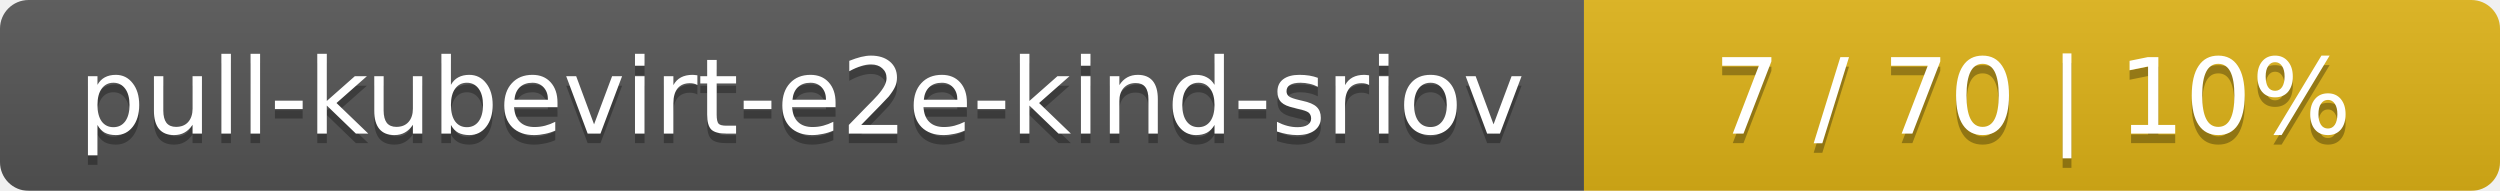
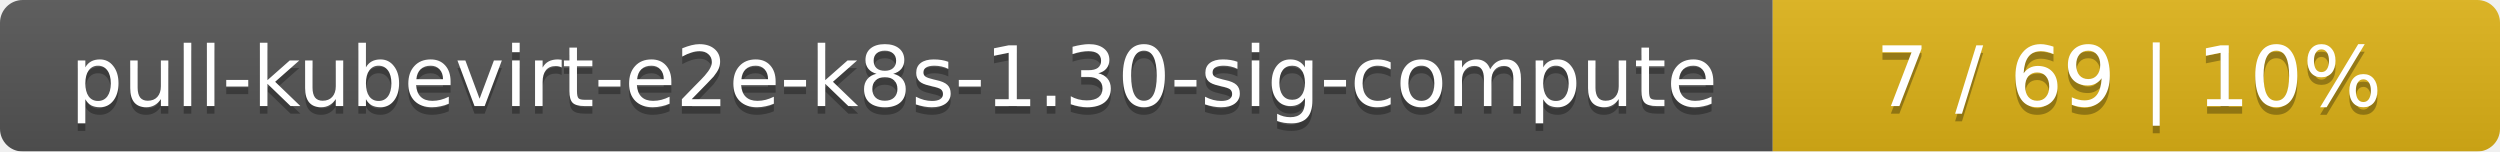
- <svg xmlns="http://www.w3.org/2000/svg" width="262" height="20">
+ <svg xmlns="http://www.w3.org/2000/svg" width="330" height="20">
  <linearGradient id="smooth" x2="0" y2="100%">
    <stop offset="0" stop-color="#bbb" stop-opacity=".1" />
    <stop offset="1" stop-opacity=".1" />
  </linearGradient>
  <mask id="round">
-     <rect width="262" height="20" rx="3" fill="#fff" />
+     <rect width="330" height="20" rx="3" fill="#fff" />
  </mask>
  <g mask="url(#round)">
-     <rect width="166" height="20" fill="#555" />
-     <rect x="166" width="96" height="20" fill="#dfb317" />
-     <rect width="262" height="20" fill="url(#smooth)" />
+     <rect width="234" height="20" fill="#555" />
+     <rect x="234" width="96" height="20" fill="#dfb317" />
+     <rect width="330" height="20" fill="url(#smooth)" />
  </g>
  <g fill="#fff" text-anchor="middle" font-family="DejaVu Sans,Verdana,Geneva,sans-serif" font-size="11">
-     <text x="84" y="15" fill="#010101" fill-opacity=".3">pull-kubevirt-e2e-kind-sriov</text>
-     <text x="84" y="14">pull-kubevirt-e2e-kind-sriov</text>
-     <text x="213" y="15" fill="#010101" fill-opacity=".3">7 / 70    |    10%</text>
-     <text x="213" y="14">7 / 70    |    10%</text>
+     <text x="118" y="15" fill="#010101" fill-opacity=".3">pull-kubevirt-e2e-k8s-1.30-sig-compute</text>
+     <text x="118" y="14">pull-kubevirt-e2e-k8s-1.30-sig-compute</text>
+     <text x="281" y="15" fill="#010101" fill-opacity=".3">7 / 69    |    10%</text>
+     <text x="281" y="14">7 / 69    |    10%</text>
  </g>
</svg>
